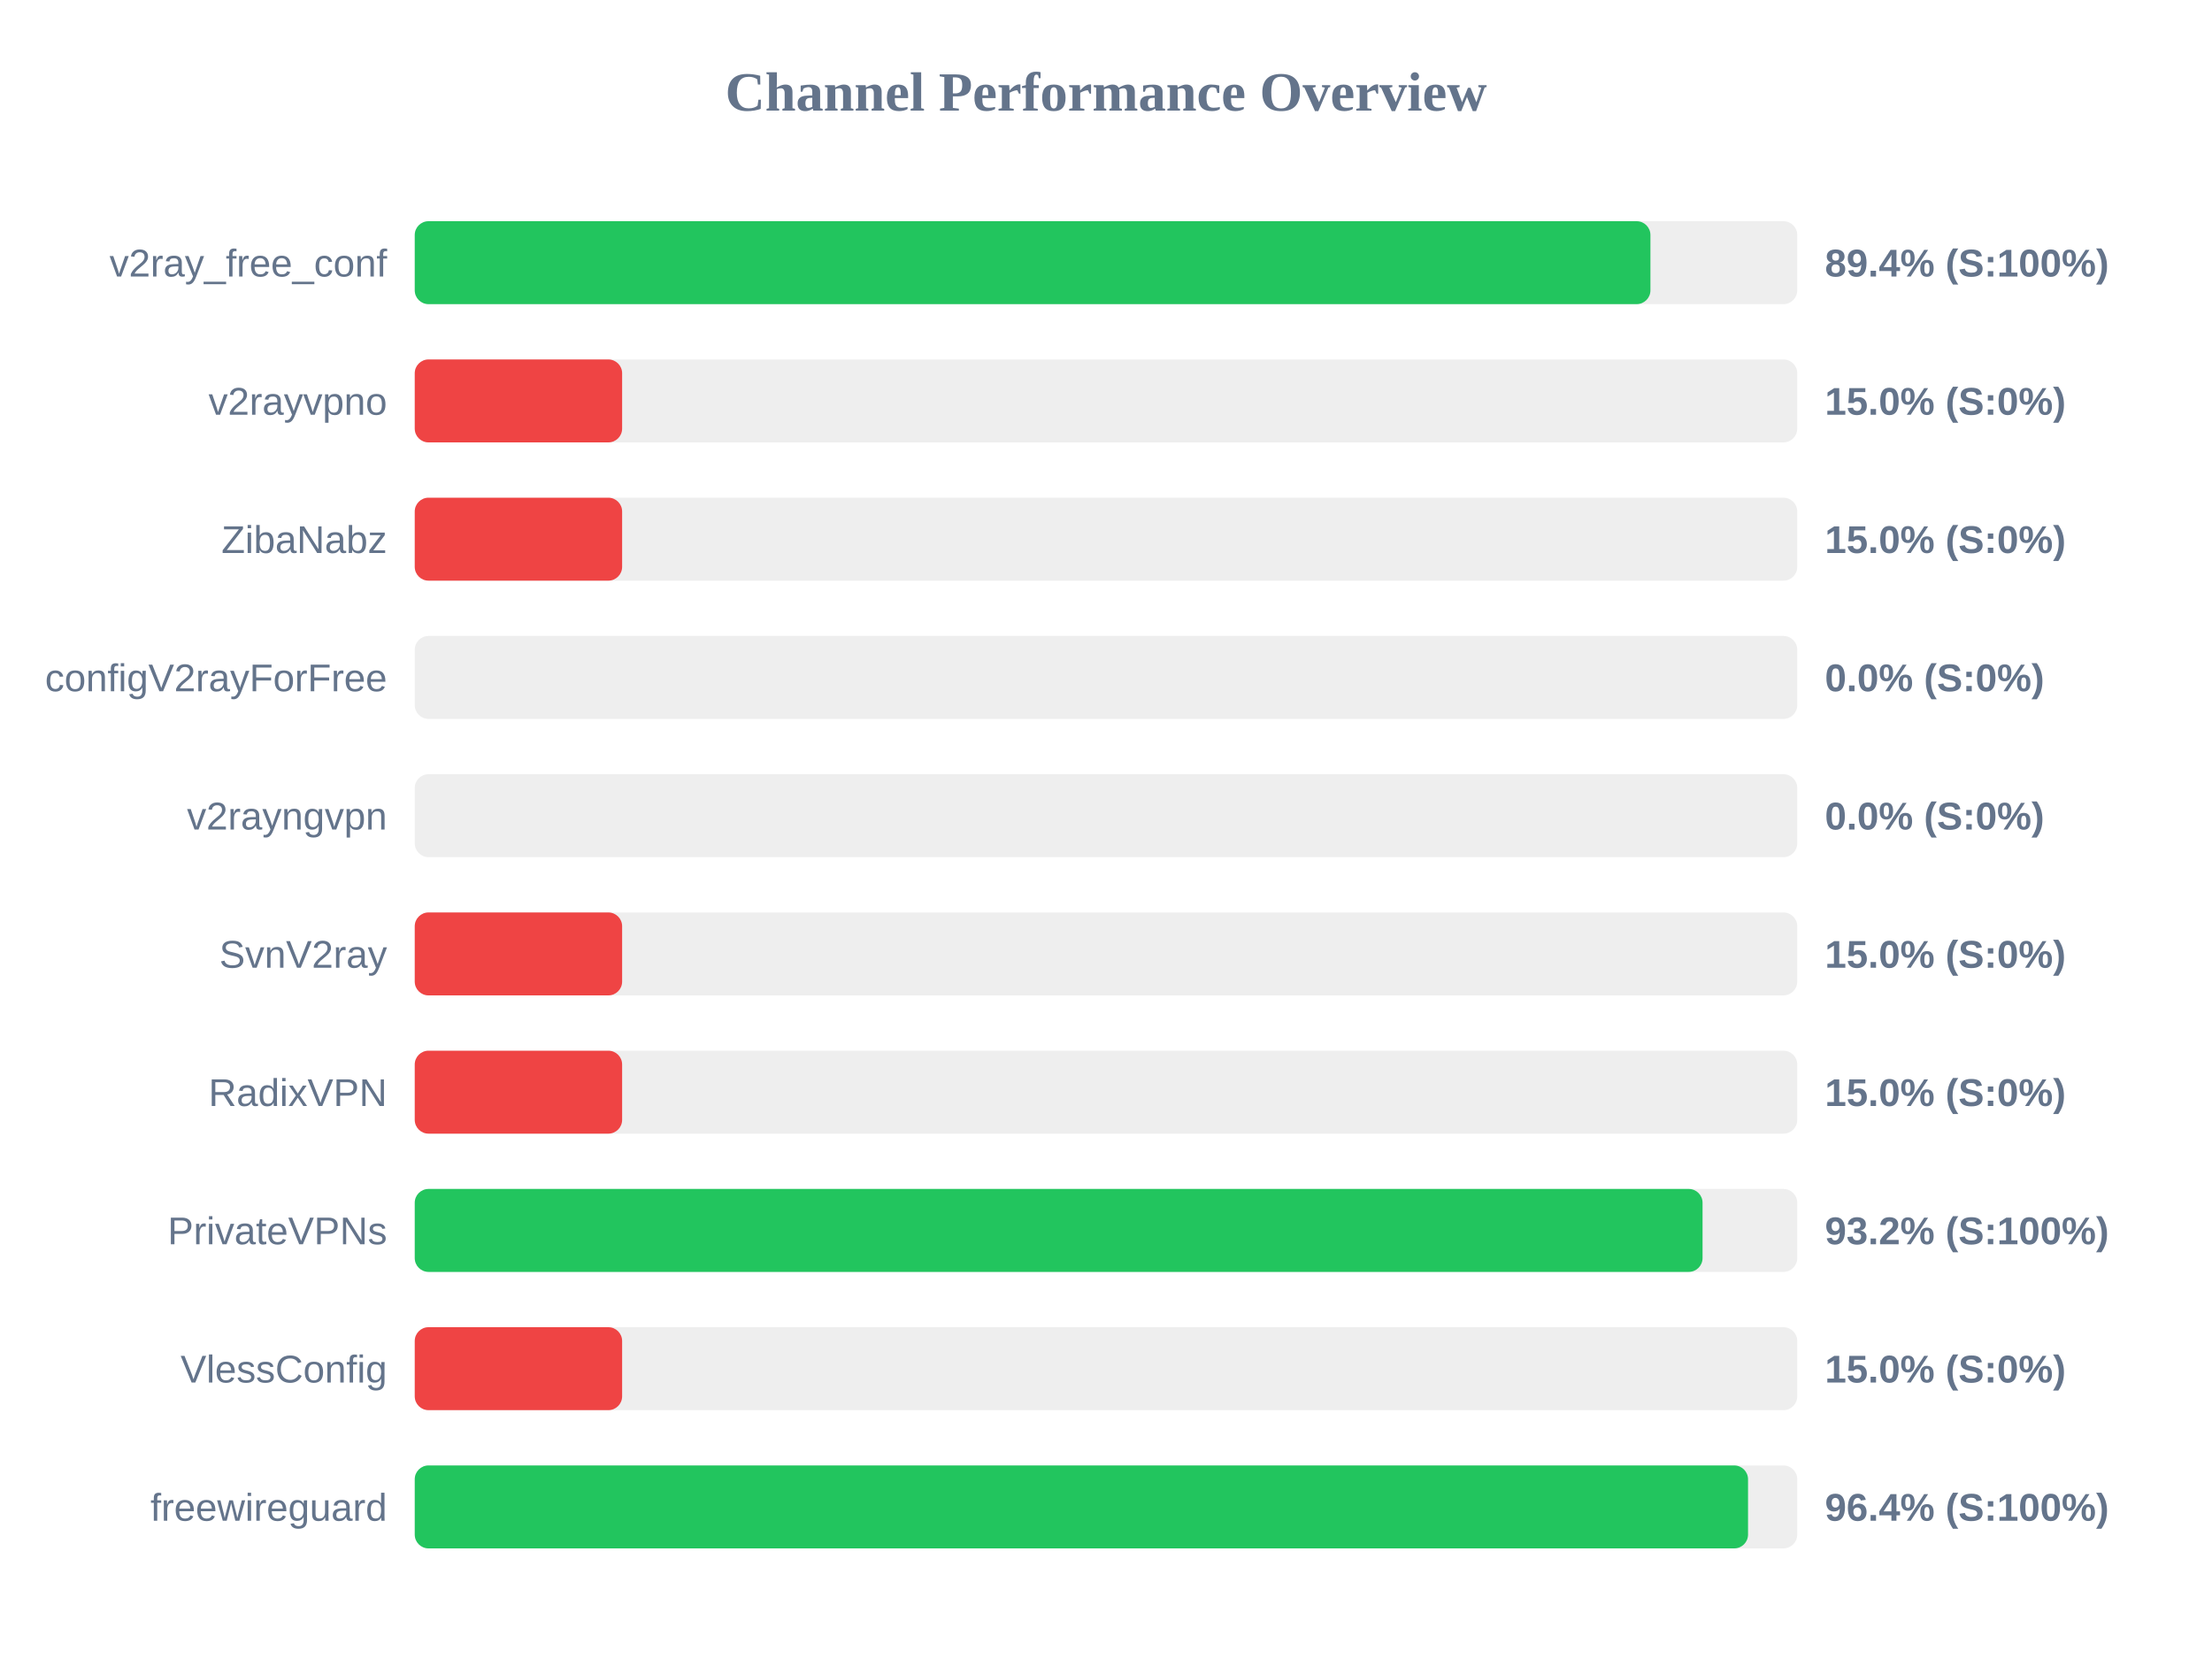
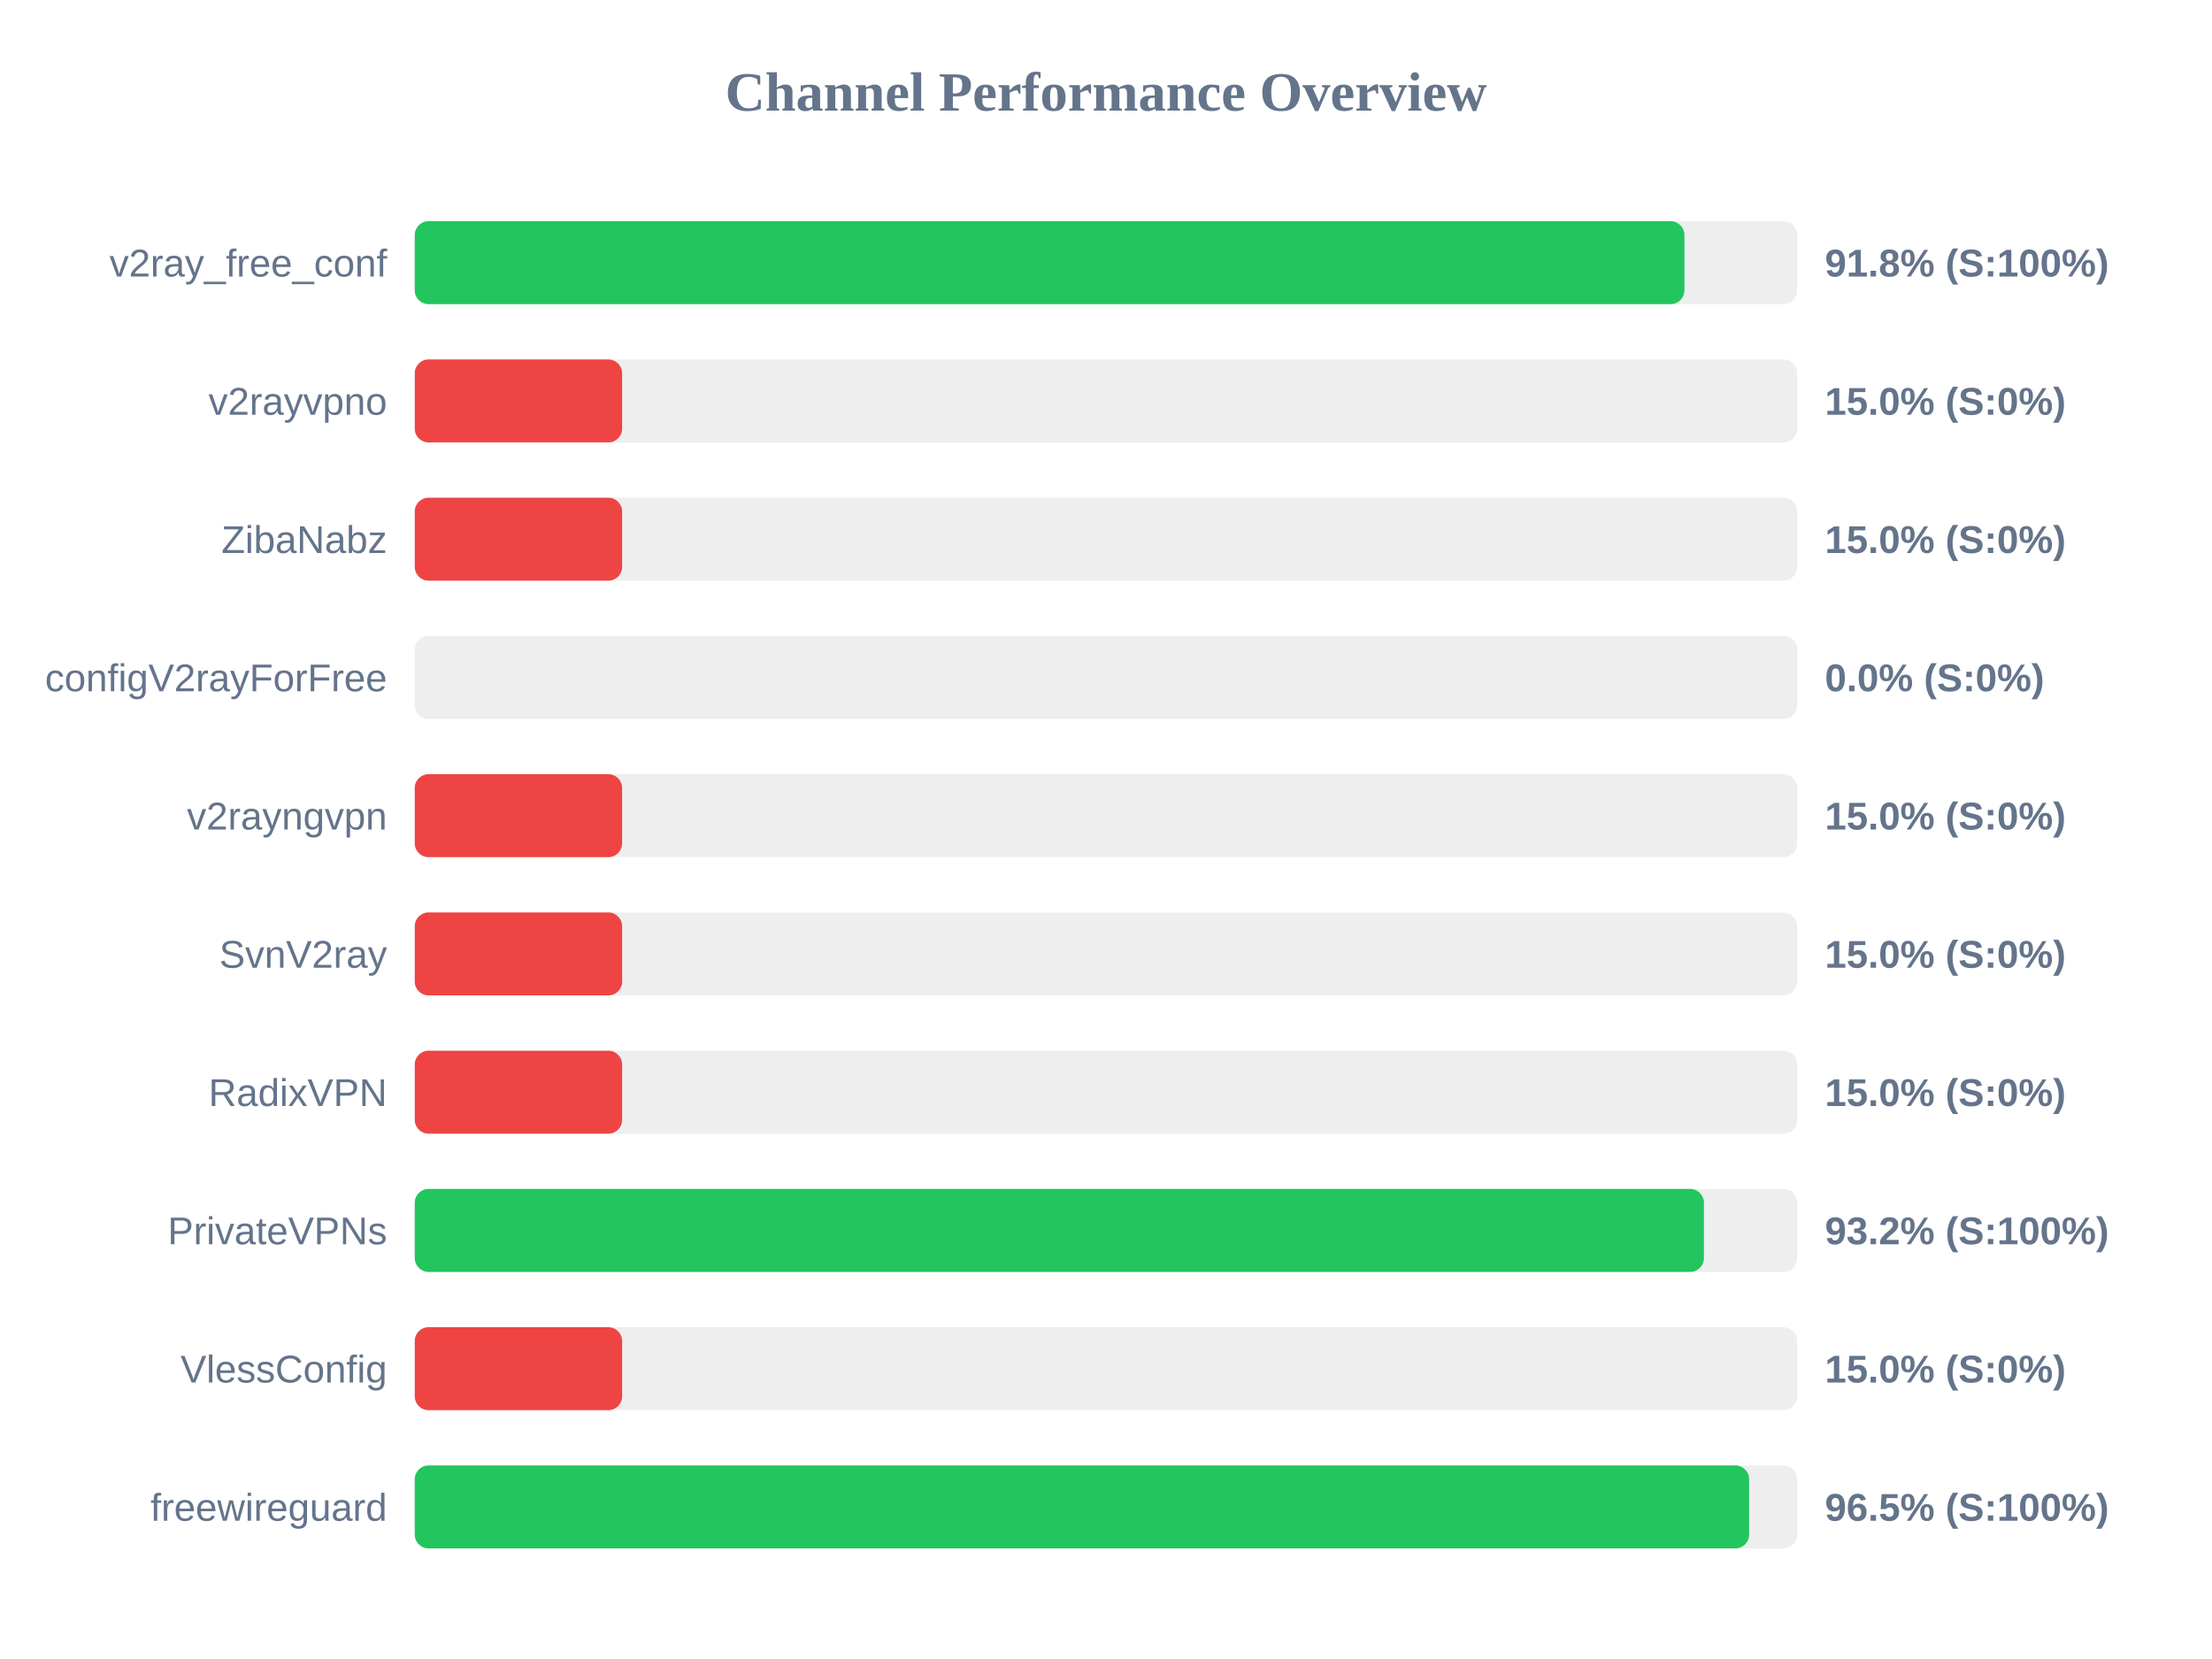
<svg xmlns="http://www.w3.org/2000/svg" width="800" height="600" version="1.1">
  <style>
        .row { font: 14px Arial; fill: #64748b; }
        .score { font: bold 14px Arial; fill: #64748b; }
    </style>
  <text x="400" y="40" text-anchor="middle" font-size="20px" font-weight="bold" fill="#64748b">Channel Performance Overview</text>
  <rect x="150" y="80" width="500" height="30" fill="#eee" rx="5" />
-   <rect x="150" y="80" width="446.9" height="30" fill="#22c55e" rx="5" />
+   <rect x="150" y="80" width="459.2" height="30" fill="#22c55e" rx="5" />
  <text x="140" y="100" text-anchor="end" class="row">v2ray_free_conf</text>
-   <text x="660" y="100" text-anchor="start" class="score">89.4% (S:100%)</text>
+   <text x="660" y="100" text-anchor="start" class="score">91.8% (S:100%)</text>
  <rect x="150" y="130" width="500" height="30" fill="#eee" rx="5" />
  <rect x="150" y="130" width="75.0" height="30" fill="#ef4444" rx="5" />
  <text x="140" y="150" text-anchor="end" class="row">v2rayvpno</text>
  <text x="660" y="150" text-anchor="start" class="score">15.0% (S:0%)</text>
  <rect x="150" y="180" width="500" height="30" fill="#eee" rx="5" />
  <rect x="150" y="180" width="75.0" height="30" fill="#ef4444" rx="5" />
  <text x="140" y="200" text-anchor="end" class="row">ZibaNabz</text>
  <text x="660" y="200" text-anchor="start" class="score">15.0% (S:0%)</text>
  <rect x="150" y="230" width="500" height="30" fill="#eee" rx="5" />
  <rect x="150" y="230" width="0.0" height="30" fill="#ef4444" rx="5" />
  <text x="140" y="250" text-anchor="end" class="row">configV2rayForFree</text>
  <text x="660" y="250" text-anchor="start" class="score">0.0% (S:0%)</text>
  <rect x="150" y="280" width="500" height="30" fill="#eee" rx="5" />
-   <rect x="150" y="280" width="0.0" height="30" fill="#ef4444" rx="5" />
+   <rect x="150" y="280" width="75.0" height="30" fill="#ef4444" rx="5" />
  <text x="140" y="300" text-anchor="end" class="row">v2rayngvpn</text>
-   <text x="660" y="300" text-anchor="start" class="score">0.0% (S:0%)</text>
+   <text x="660" y="300" text-anchor="start" class="score">15.0% (S:0%)</text>
  <rect x="150" y="330" width="500" height="30" fill="#eee" rx="5" />
  <rect x="150" y="330" width="75.0" height="30" fill="#ef4444" rx="5" />
  <text x="140" y="350" text-anchor="end" class="row">SvnV2ray</text>
  <text x="660" y="350" text-anchor="start" class="score">15.0% (S:0%)</text>
  <rect x="150" y="380" width="500" height="30" fill="#eee" rx="5" />
  <rect x="150" y="380" width="75.0" height="30" fill="#ef4444" rx="5" />
  <text x="140" y="400" text-anchor="end" class="row">RadixVPN</text>
  <text x="660" y="400" text-anchor="start" class="score">15.0% (S:0%)</text>
  <rect x="150" y="430" width="500" height="30" fill="#eee" rx="5" />
-   <rect x="150" y="430" width="465.75" height="30" fill="#22c55e" rx="5" />
+   <rect x="150" y="430" width="466.25" height="30" fill="#22c55e" rx="5" />
  <text x="140" y="450" text-anchor="end" class="row">PrivateVPNs</text>
  <text x="660" y="450" text-anchor="start" class="score">93.2% (S:100%)</text>
  <rect x="150" y="480" width="500" height="30" fill="#eee" rx="5" />
  <rect x="150" y="480" width="75.0" height="30" fill="#ef4444" rx="5" />
  <text x="140" y="500" text-anchor="end" class="row">VlessConfig</text>
  <text x="660" y="500" text-anchor="start" class="score">15.0% (S:0%)</text>
  <rect x="150" y="530" width="500" height="30" fill="#eee" rx="5" />
-   <rect x="150" y="530" width="482.2" height="30" fill="#22c55e" rx="5" />
+   <rect x="150" y="530" width="482.6" height="30" fill="#22c55e" rx="5" />
  <text x="140" y="550" text-anchor="end" class="row">freewireguard</text>
-   <text x="660" y="550" text-anchor="start" class="score">96.4% (S:100%)</text>
+   <text x="660" y="550" text-anchor="start" class="score">96.5% (S:100%)</text>
</svg>
